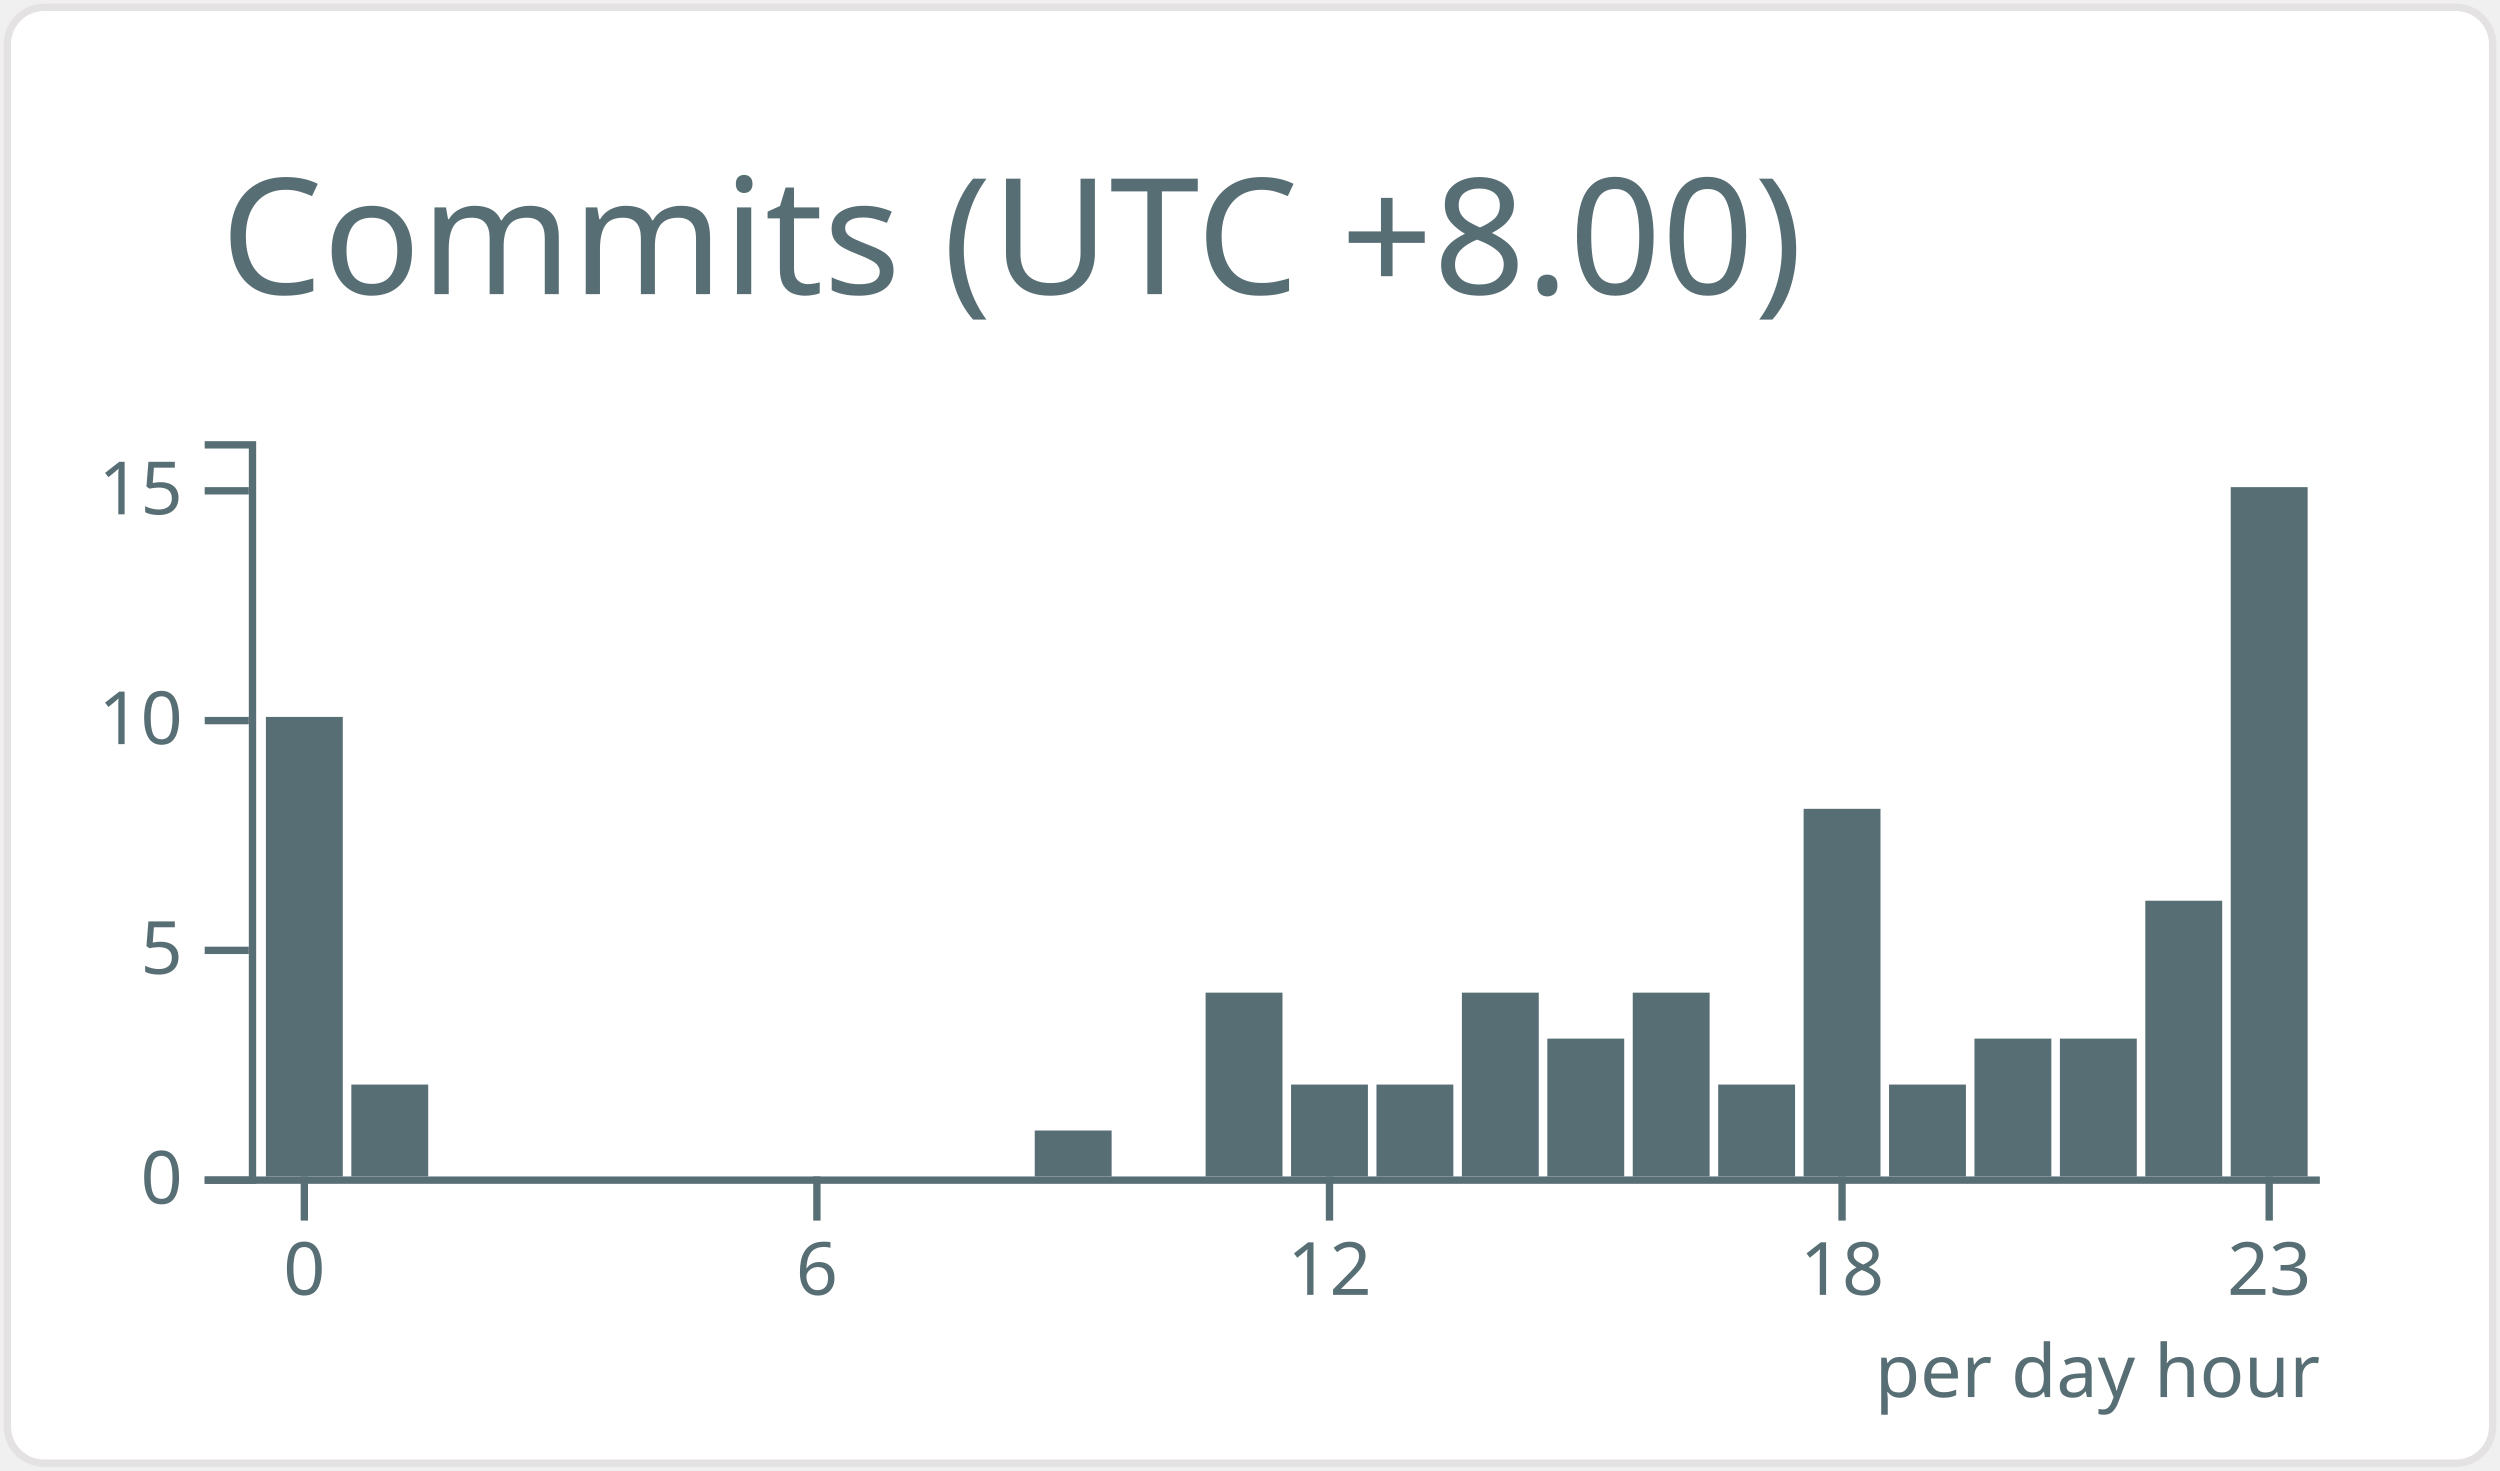
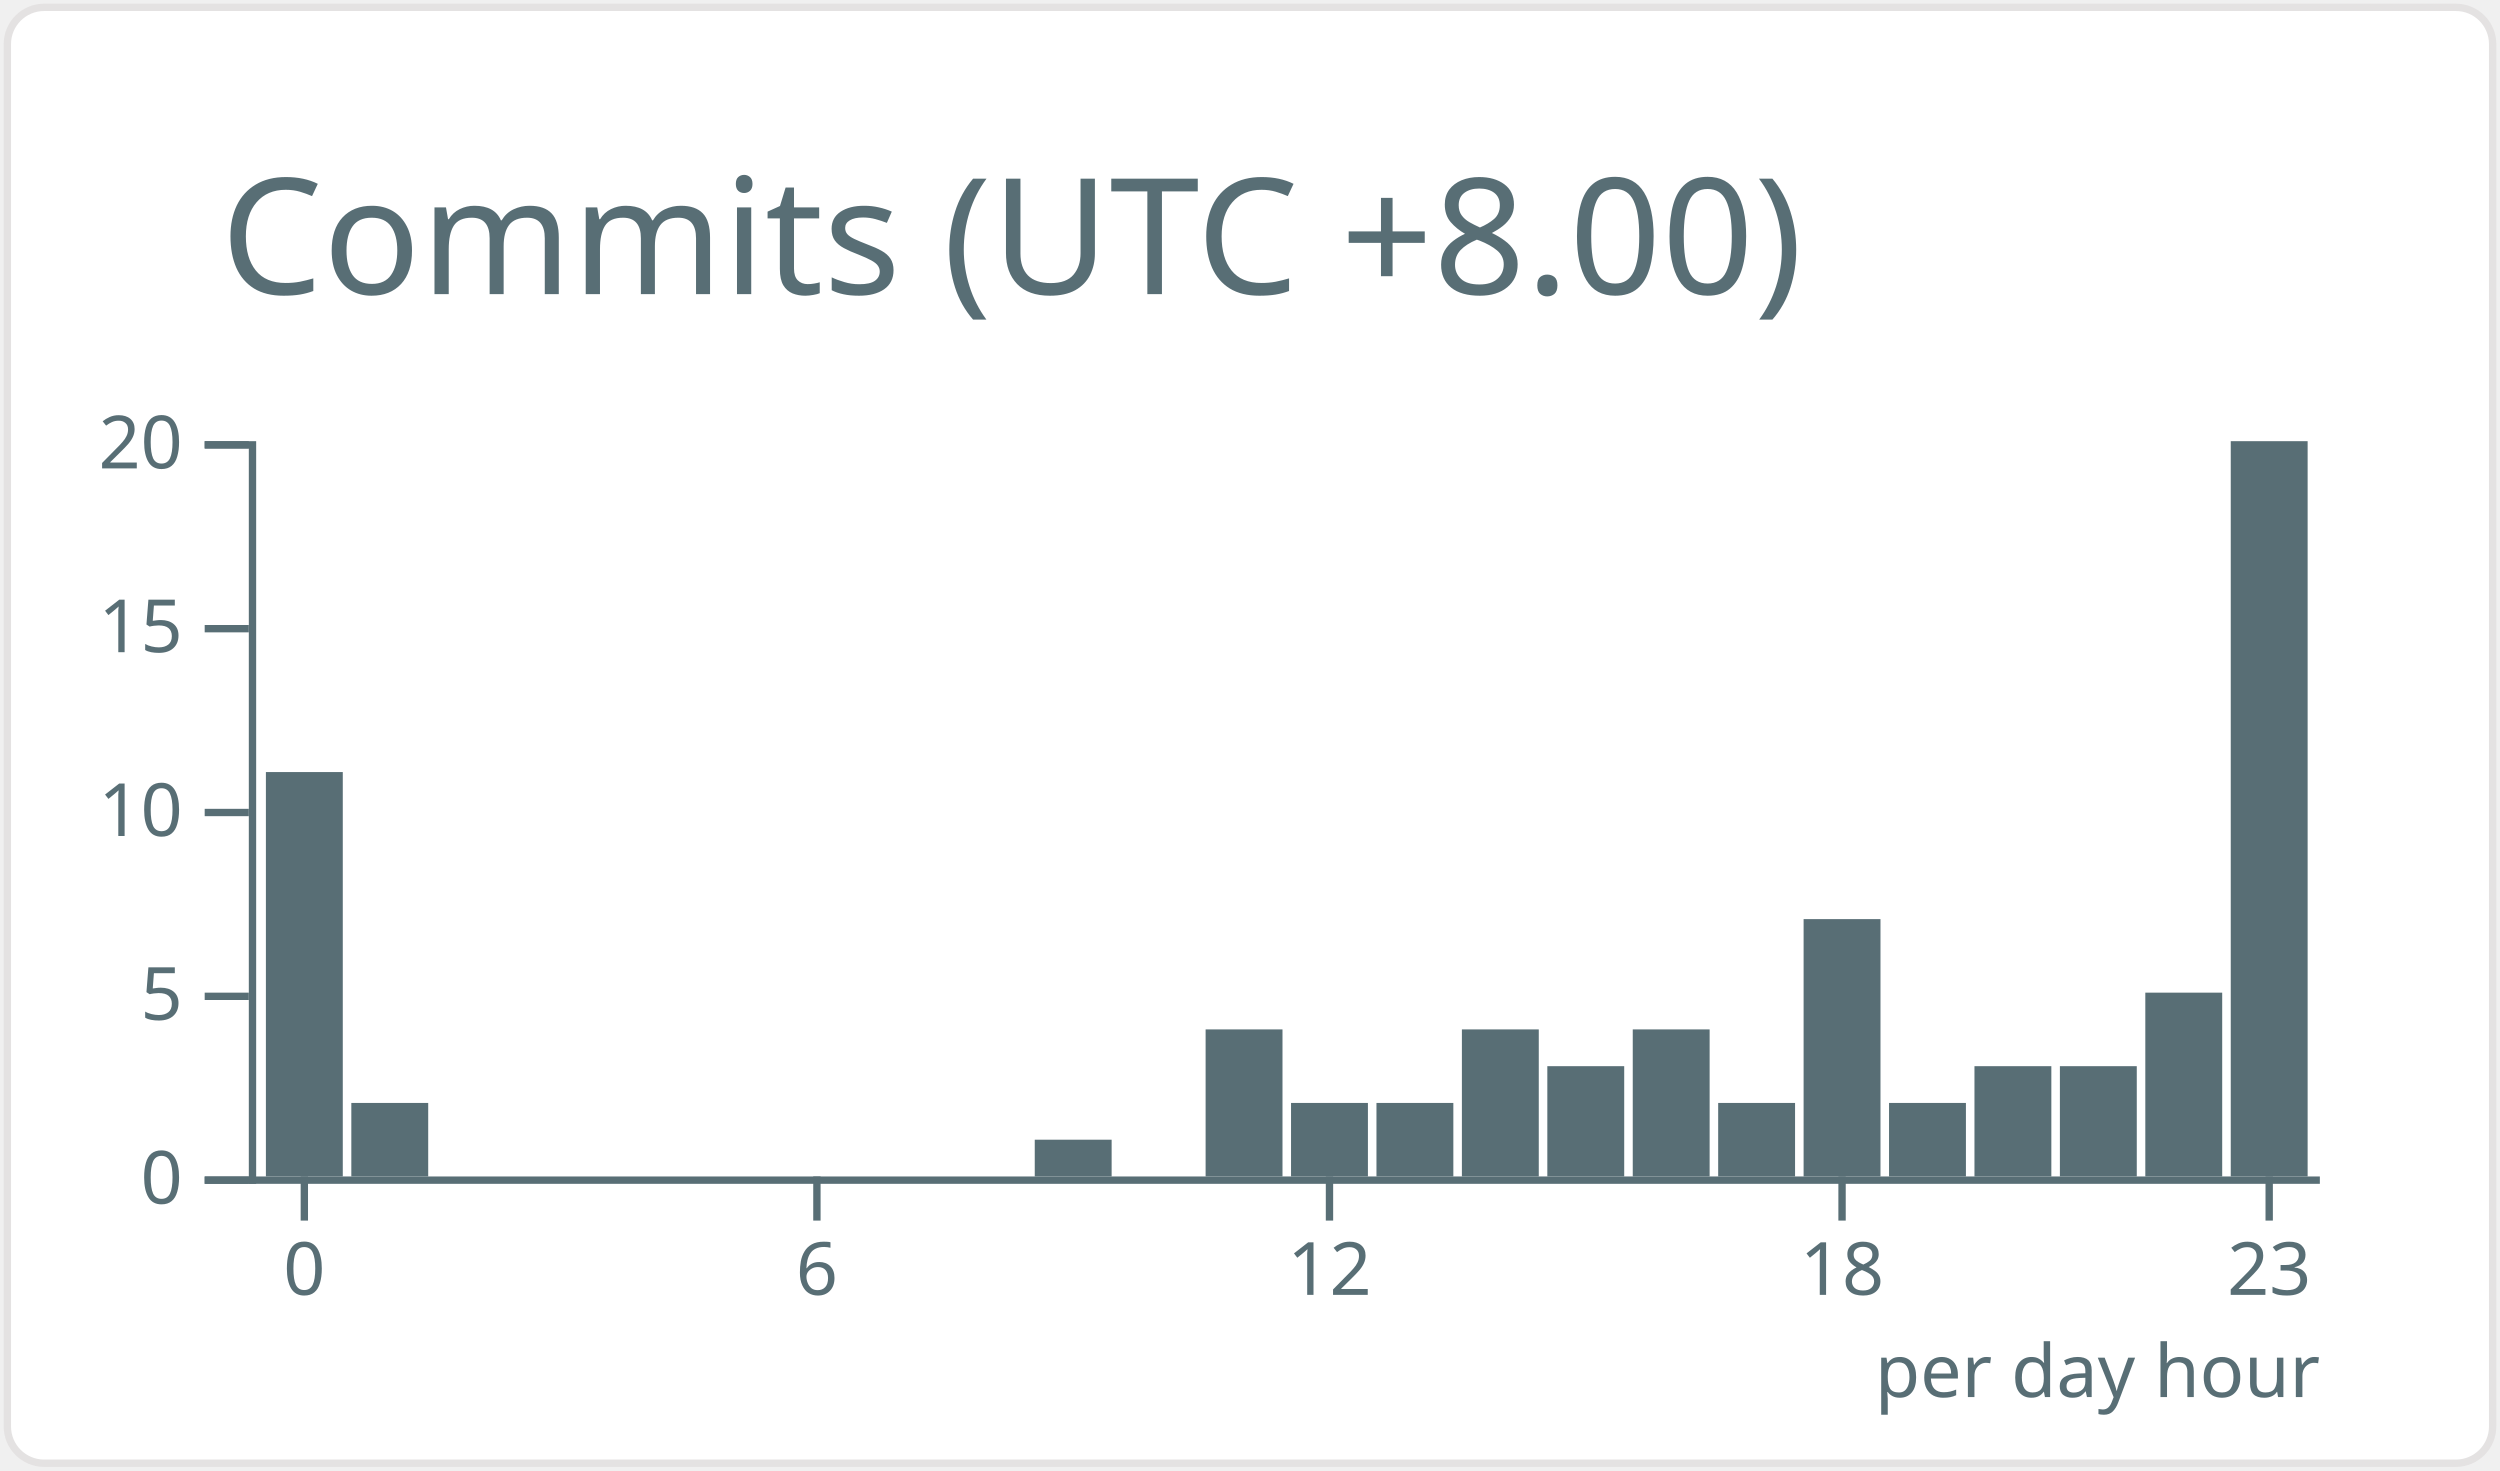
<svg xmlns="http://www.w3.org/2000/svg" width="340" height="200" viewBox="0 0 340 200">
  <style>* {
          font-family: 'Segoe UI', Ubuntu, "Helvetica Neue", Sans-Serif
        }</style>
  <g class="gpsc-root">
    <rect x="1" y="1" rx="5" ry="5" height="99%" width="99.412%" stroke="#e4e2e2" stroke-width="1" fill="#ffffff" stroke-opacity="1" />
    <text x="30" y="40" class="gpsc-item" style="--gpsc-i: 0; font-size: 22px; fill: #586e75;">Commits (UTC +8.00)</text>
    <g transform="translate(0,40)">
      <g color="#586e75" transform="translate(35,20)">
        <g color="#586e75" transform="translate(0,100)" fill="none" font-size="10" font-family="sans-serif" text-anchor="middle">
          <path class="domain" stroke="currentColor" d="M-1.162,0.5H280.5" />
          <g class="tick" opacity="1" transform="translate(6.390041,0)">
            <line stroke="currentColor" y2="6" />
            <text fill="currentColor" y="9" dy="0.71em">0</text>
          </g>
          <g class="tick" opacity="1" transform="translate(76.09959,0)">
            <line stroke="currentColor" y2="6" />
            <text fill="currentColor" y="9" dy="0.71em">6</text>
          </g>
          <g class="tick" opacity="1" transform="translate(145.8091,0)">
            <line stroke="currentColor" y2="6" />
            <text fill="currentColor" y="9" dy="0.71em">12</text>
          </g>
          <g class="tick" opacity="1" transform="translate(215.5187,0)">
            <line stroke="currentColor" y2="6" />
            <text fill="currentColor" y="9" dy="0.71em">18</text>
          </g>
          <g class="tick" opacity="1" transform="translate(273.61,0)">
            <line stroke="currentColor" y2="6" />
            <text fill="currentColor" y="9" dy="0.71em">23</text>
          </g>
        </g>
        <g color="#586e75" transform="translate(-1.161826,0)" fill="none" font-size="10" font-family="sans-serif" text-anchor="end">
          <path class="domain" stroke="currentColor" d="M-6,100.5H0.5V0.5H-6" />
          <g class="tick" opacity="1" transform="translate(0,100.5)">
            <line stroke="currentColor" x2="-6" />
            <text fill="currentColor" x="-9" dy="0.32em">0</text>
          </g>
-           <g class="tick" opacity="1" transform="translate(0,69.25)">
+           <g class="tick" opacity="1" transform="translate(0,75.5)">
            <line stroke="currentColor" x2="-6" />
            <text fill="currentColor" x="-9" dy="0.32em">5</text>
          </g>
-           <g class="tick" opacity="1" transform="translate(0,38)">
+           <g class="tick" opacity="1" transform="translate(0,50.5)">
            <line stroke="currentColor" x2="-6" />
            <text fill="currentColor" x="-9" dy="0.32em">10</text>
          </g>
-           <g class="tick" opacity="1" transform="translate(0,6.75)">
+           <g class="tick" opacity="1" transform="translate(0,25.5)">
            <line stroke="currentColor" x2="-6" />
            <text fill="currentColor" x="-9" dy="0.32em">15</text>
          </g>
+           <g class="tick" opacity="1" transform="translate(0,0.5)">
+             <line stroke="currentColor" x2="-6" />
+             <text fill="currentColor" x="-9" dy="0.32em">20</text>
+           </g>
        </g>
-         <rect class="bar" style="--gpsc-i: 0;" fill="#586e75" x="1.162" y="37.5" width="10.456" height="62.5" />
-         <rect class="bar" style="--gpsc-i: 1;" fill="#586e75" x="12.78" y="87.5" width="10.456" height="12.5" />
+         <rect class="bar" style="--gpsc-i: 0;" fill="#586e75" x="1.162" y="45" width="10.456" height="55" />
+         <rect class="bar" style="--gpsc-i: 1;" fill="#586e75" x="12.78" y="90" width="10.456" height="10" />
        <rect class="bar" style="--gpsc-i: 2;" fill="#586e75" x="24.398" y="100" width="10.456" height="0" />
        <rect class="bar" style="--gpsc-i: 3;" fill="#586e75" x="36.017" y="100" width="10.456" height="0" />
        <rect class="bar" style="--gpsc-i: 4;" fill="#586e75" x="47.635" y="100" width="10.456" height="0" />
        <rect class="bar" style="--gpsc-i: 5;" fill="#586e75" x="59.253" y="100" width="10.456" height="0" />
        <rect class="bar" style="--gpsc-i: 6;" fill="#586e75" x="70.871" y="100" width="10.456" height="0" />
        <rect class="bar" style="--gpsc-i: 7;" fill="#586e75" x="82.49" y="100" width="10.456" height="0" />
        <rect class="bar" style="--gpsc-i: 8;" fill="#586e75" x="94.108" y="100" width="10.456" height="0" />
-         <rect class="bar" style="--gpsc-i: 9;" fill="#586e75" x="105.726" y="93.75" width="10.456" height="6.25" />
+         <rect class="bar" style="--gpsc-i: 9;" fill="#586e75" x="105.726" y="95" width="10.456" height="5" />
        <rect class="bar" style="--gpsc-i: 10;" fill="#586e75" x="117.344" y="100" width="10.456" height="0" />
-         <rect class="bar" style="--gpsc-i: 11;" fill="#586e75" x="128.963" y="75" width="10.456" height="25" />
-         <rect class="bar" style="--gpsc-i: 12;" fill="#586e75" x="140.581" y="87.5" width="10.456" height="12.5" />
-         <rect class="bar" style="--gpsc-i: 13;" fill="#586e75" x="152.199" y="87.5" width="10.456" height="12.5" />
-         <rect class="bar" style="--gpsc-i: 14;" fill="#586e75" x="163.817" y="75" width="10.456" height="25" />
-         <rect class="bar" style="--gpsc-i: 15;" fill="#586e75" x="175.436" y="81.25" width="10.456" height="18.75" />
-         <rect class="bar" style="--gpsc-i: 16;" fill="#586e75" x="187.054" y="75" width="10.456" height="25" />
-         <rect class="bar" style="--gpsc-i: 17;" fill="#586e75" x="198.672" y="87.5" width="10.456" height="12.5" />
-         <rect class="bar" style="--gpsc-i: 18;" fill="#586e75" x="210.29" y="50" width="10.456" height="50" />
-         <rect class="bar" style="--gpsc-i: 19;" fill="#586e75" x="221.909" y="87.5" width="10.456" height="12.5" />
-         <rect class="bar" style="--gpsc-i: 20;" fill="#586e75" x="233.527" y="81.25" width="10.456" height="18.75" />
-         <rect class="bar" style="--gpsc-i: 21;" fill="#586e75" x="245.145" y="81.25" width="10.456" height="18.75" />
-         <rect class="bar" style="--gpsc-i: 22;" fill="#586e75" x="256.763" y="62.5" width="10.456" height="37.5" />
-         <rect class="bar" style="--gpsc-i: 23;" fill="#586e75" x="268.382" y="6.25" width="10.456" height="93.75" />
+         <rect class="bar" style="--gpsc-i: 11;" fill="#586e75" x="128.963" y="80" width="10.456" height="20" />
+         <rect class="bar" style="--gpsc-i: 12;" fill="#586e75" x="140.581" y="90" width="10.456" height="10" />
+         <rect class="bar" style="--gpsc-i: 13;" fill="#586e75" x="152.199" y="90" width="10.456" height="10" />
+         <rect class="bar" style="--gpsc-i: 14;" fill="#586e75" x="163.817" y="80" width="10.456" height="20" />
+         <rect class="bar" style="--gpsc-i: 15;" fill="#586e75" x="175.436" y="85" width="10.456" height="15" />
+         <rect class="bar" style="--gpsc-i: 16;" fill="#586e75" x="187.054" y="80" width="10.456" height="20" />
+         <rect class="bar" style="--gpsc-i: 17;" fill="#586e75" x="198.672" y="90" width="10.456" height="10" />
+         <rect class="bar" style="--gpsc-i: 18;" fill="#586e75" x="210.29" y="65" width="10.456" height="35" />
+         <rect class="bar" style="--gpsc-i: 19;" fill="#586e75" x="221.909" y="90" width="10.456" height="10" />
+         <rect class="bar" style="--gpsc-i: 20;" fill="#586e75" x="233.527" y="85" width="10.456" height="15" />
+         <rect class="bar" style="--gpsc-i: 21;" fill="#586e75" x="245.145" y="85" width="10.456" height="15" />
+         <rect class="bar" style="--gpsc-i: 22;" fill="#586e75" x="256.763" y="75" width="10.456" height="25" />
+         <rect class="bar" style="--gpsc-i: 23;" fill="#586e75" x="268.382" y="0" width="10.456" height="100" />
        <g>
          <text y="130" x="220" style="fill: #586e75; font-size: 10px;">per day hour</text>
        </g>
      </g>
    </g>
  </g>
</svg>
